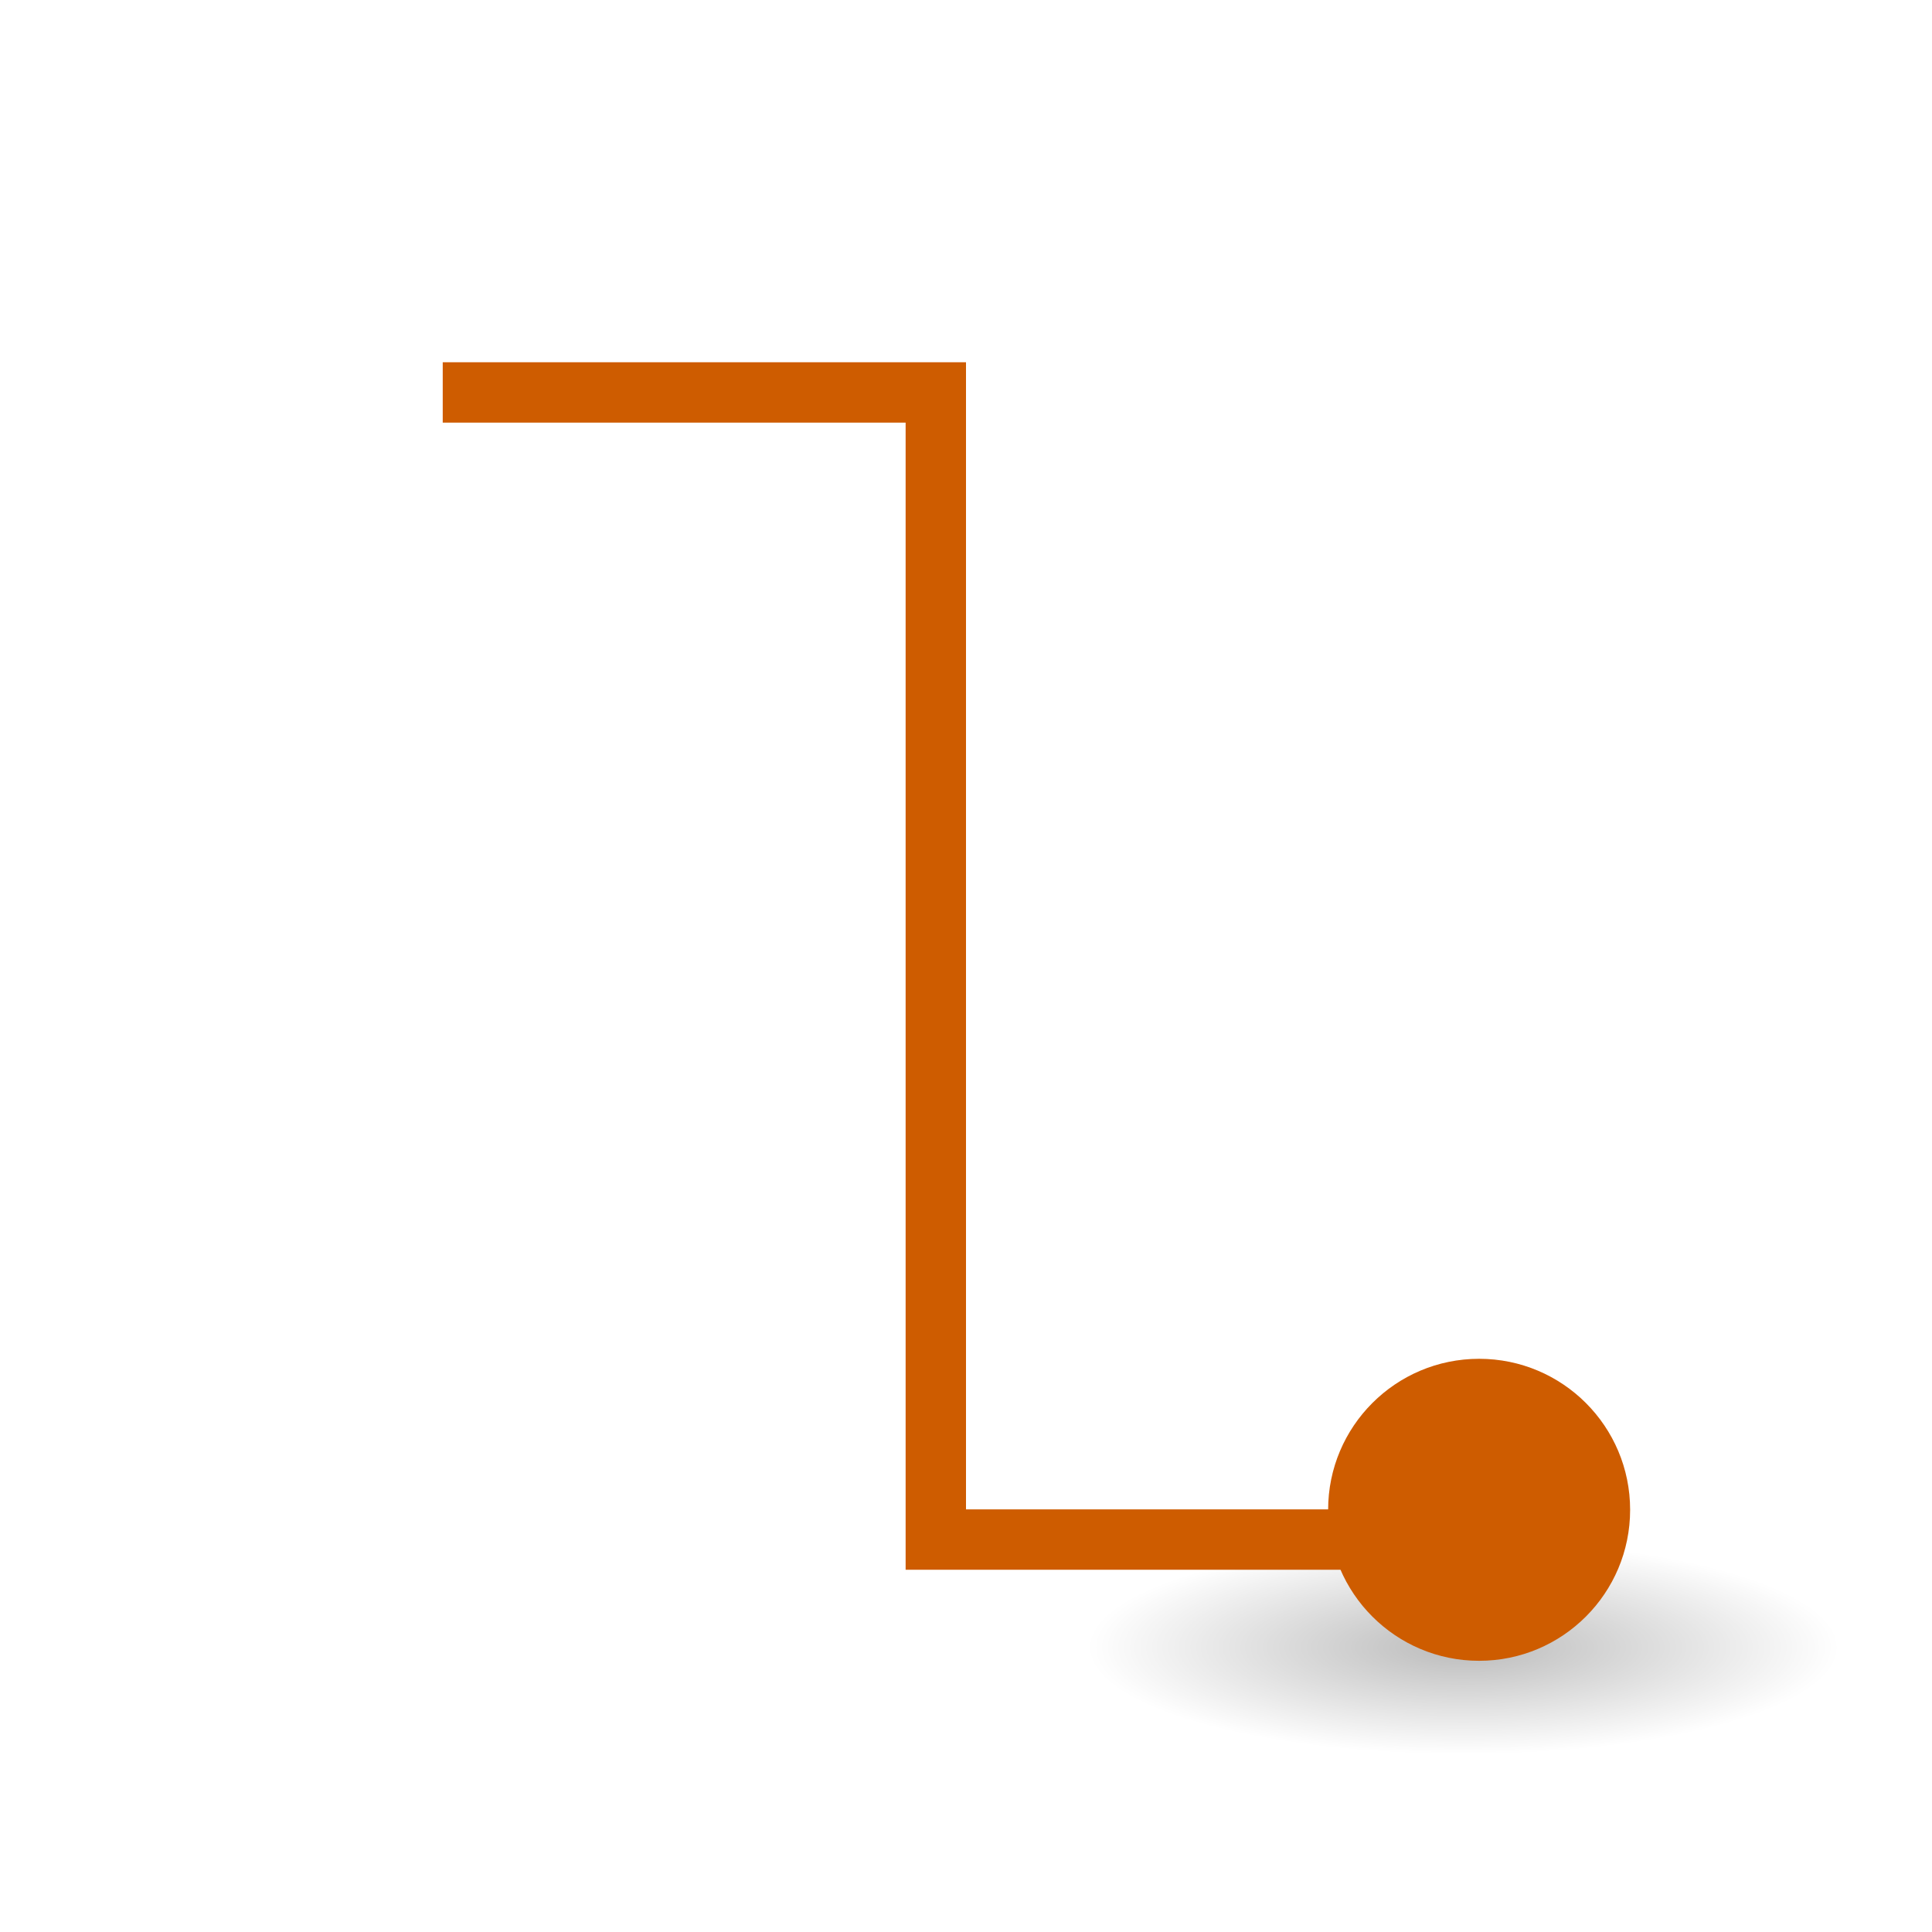
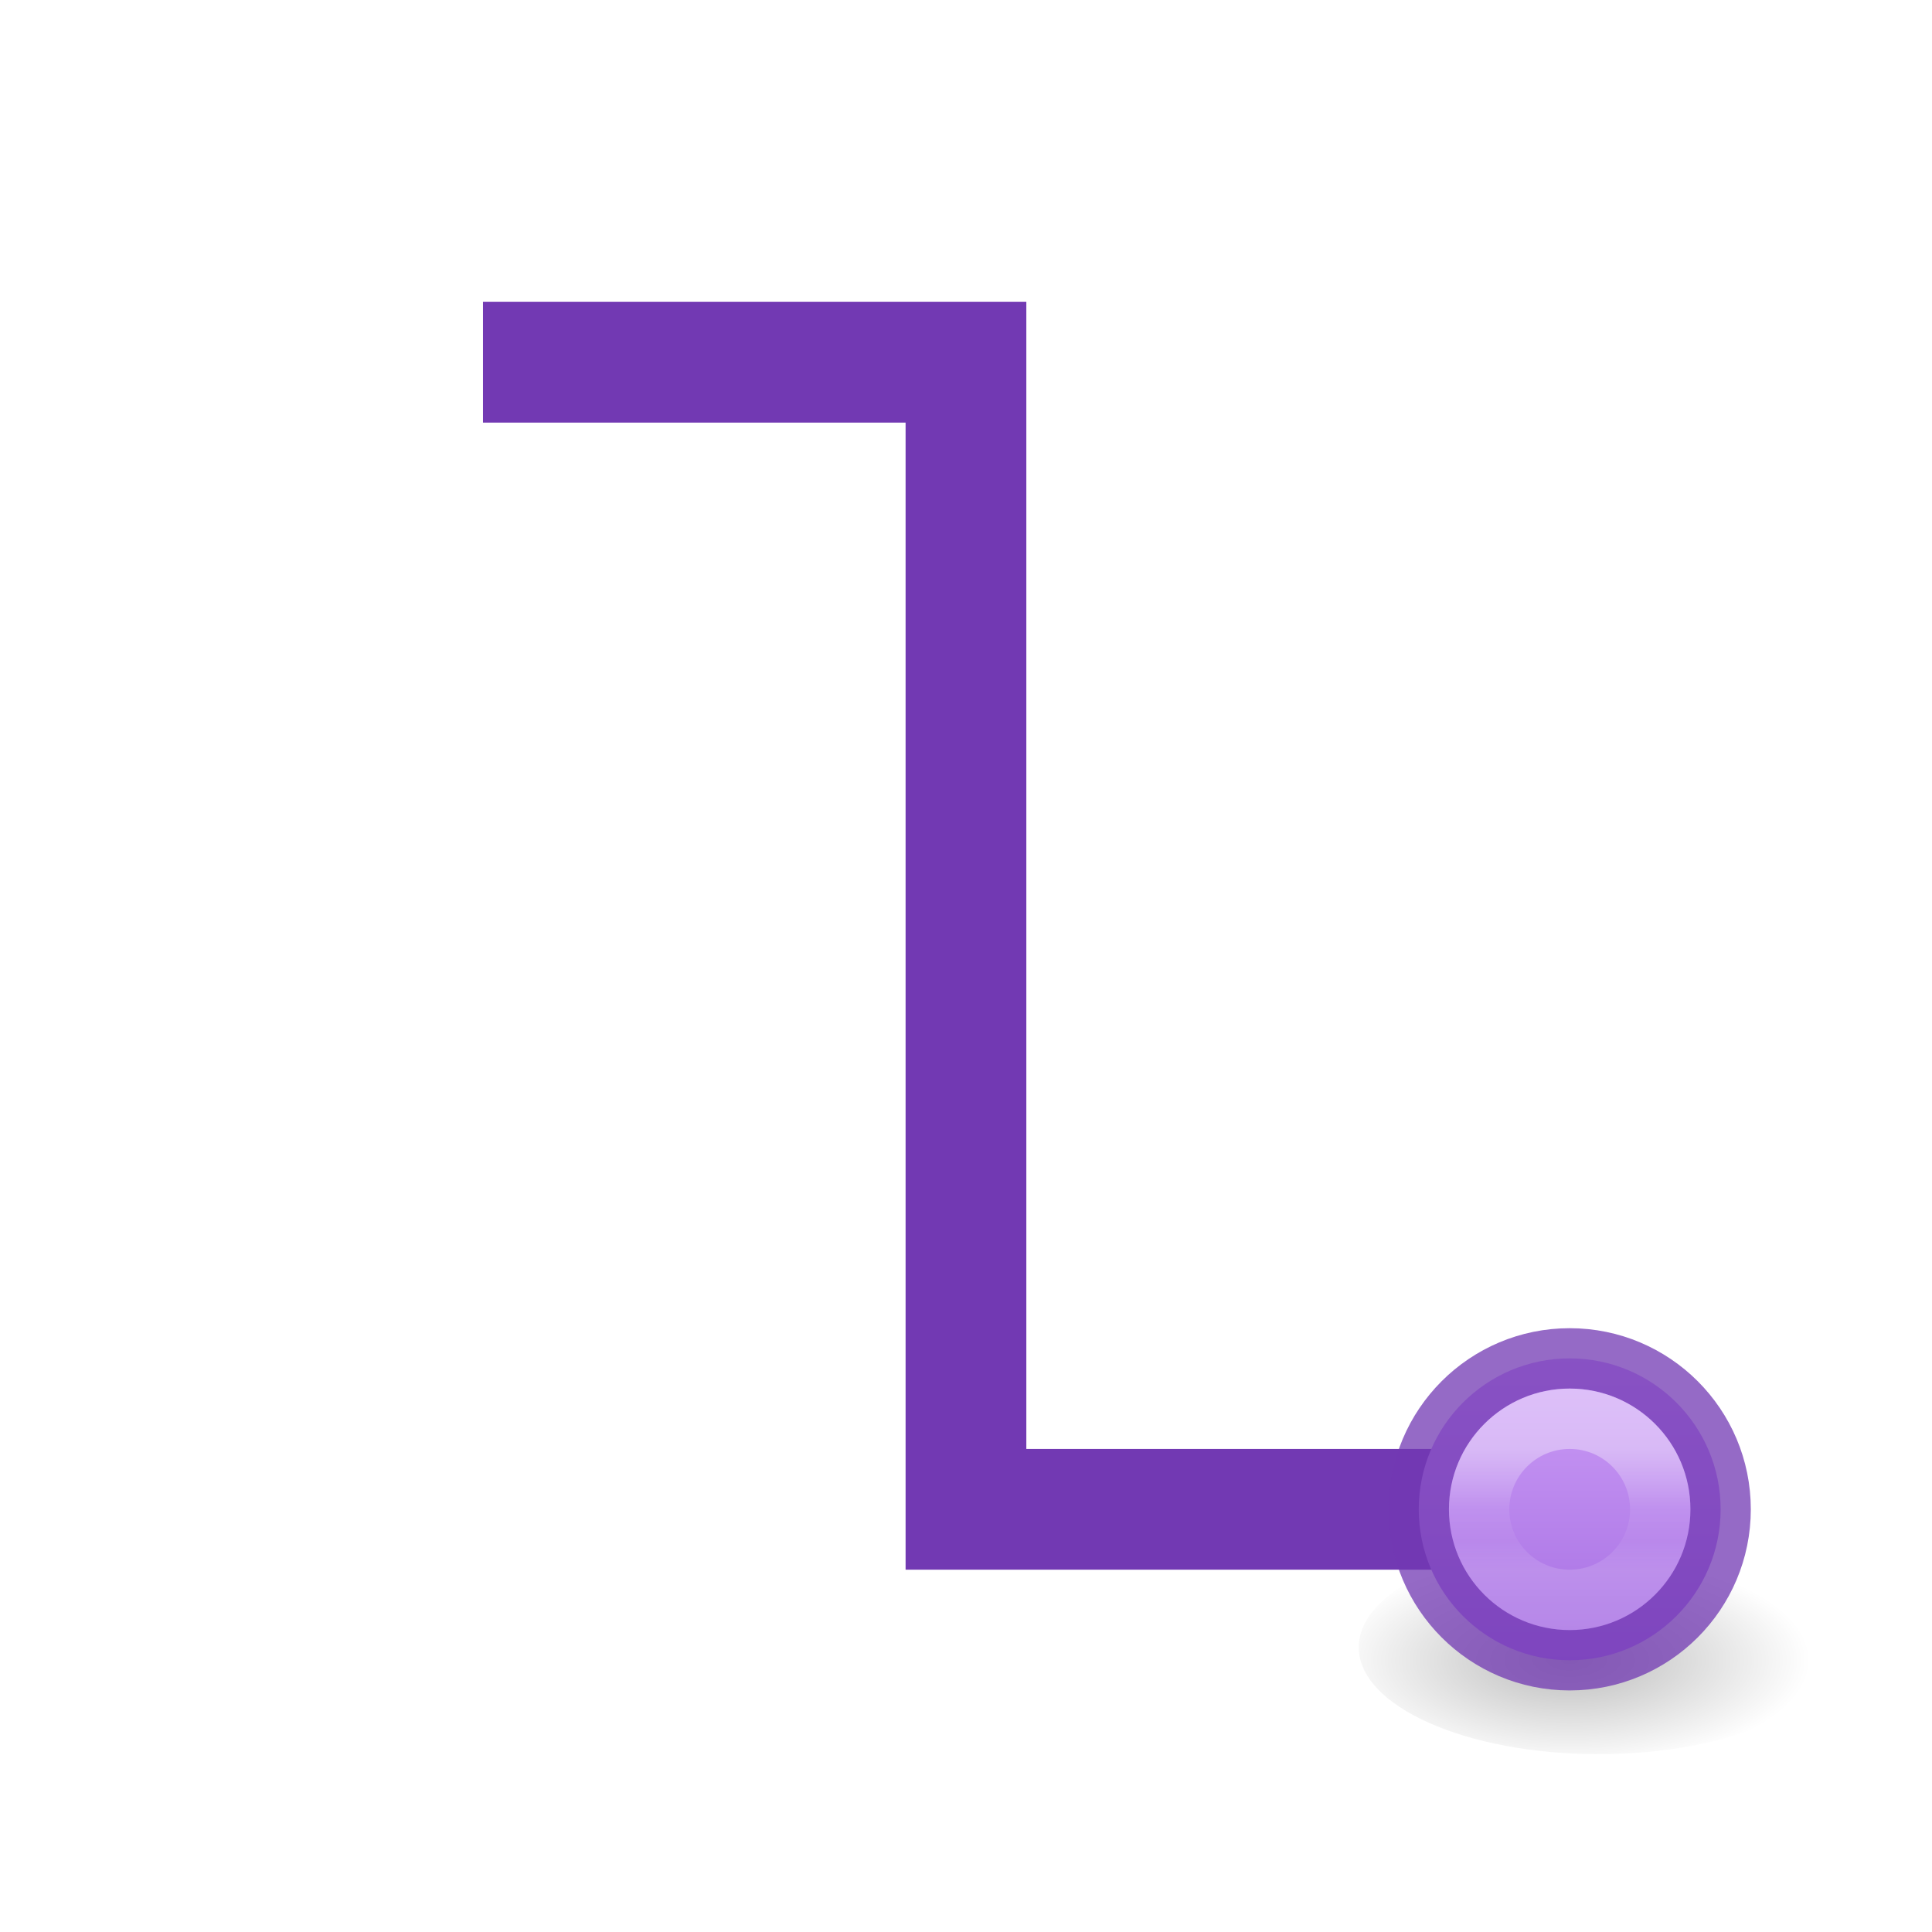
- <svg xmlns="http://www.w3.org/2000/svg" height="32" viewBox="0 0 32 32" width="32">
-   <radialGradient id="a" cx="2.25" cy="16" gradientTransform="matrix(.3683937 0 0 .1048973 -24.06832 24.60758)" gradientUnits="userSpaceOnUse" r="16.875">
+ <svg xmlns="http://www.w3.org/2000/svg" height="32" viewBox="0 0 8.467 8.467" width="32">
+   <radialGradient id="a" cx="4.29" cy="18.041" gradientTransform="matrix(.2355836 0 0 .1048973 -26.01067 24.60758)" gradientUnits="userSpaceOnUse" r="16.875">
    <stop offset="0" />
    <stop offset="1" stop-opacity="0" />
  </radialGradient>
-   <g transform="translate(1 1)">
-     <ellipse cx="-23.239" cy="26.286" display="block" fill="url(#a)" fill-rule="evenodd" opacity=".268" rx="6.217" ry="1.77" stroke-width="1.333" transform="scale(-1 1)" />
-     <circle cx="23.499" cy="24.007" fill="#ce5c00" r="2.501" stroke-width="1.251" />
-     <path d="m23.5 24.5h-9l-0-19h-8.167" fill="none" stroke="#ce5c00" />
+   <linearGradient id="b" gradientUnits="userSpaceOnUse" x1="25" x2="25" y1="21.5" y2="26.5">
+     <stop offset="0" stop-color="#cd9ef7" />
+     <stop offset="1" stop-color="#a56de2" />
+   </linearGradient>
+   <linearGradient id="c" gradientUnits="userSpaceOnUse" x1="25" x2="25" y1="23" y2="25">
+     <stop offset="0" stop-color="#fff" />
+     <stop offset=".498" stop-color="#fff" stop-opacity=".235" />
+     <stop offset=".75" stop-color="#fff" stop-opacity=".157" />
+     <stop offset="1" stop-color="#fff" stop-opacity=".392" />
+   </linearGradient>
+   <g transform="matrix(.2645833 0 0 .2645833 .264583 .26458)">
+     <ellipse cx="-25.481" cy="26.286" display="block" fill="url(#a)" fill-rule="evenodd" opacity=".268" rx="3.975" ry="1.77" stroke-width="1.066" transform="scale(-1 1)" />
+     <path d="m24 24h-9l-0-19h-8" fill="none" stroke="#7239b3" stroke-width="2" />
+     <g fill="#7239b3" stroke-linecap="square" stroke-opacity=".749">
+       <path d="m27.5 24a2.5 2.5 0 0 1 -2.5 2.5 2.5 2.5 0 0 1 -2.5-2.5 2.5 2.5 0 0 1 2.5-2.5 2.5 2.5 0 0 1 2.5 2.5z" fill="url(#b)" stroke="#7239b3" />
+       <path d="m26.5 24a1.5 1.5 0 0 1 -1.5 1.5 1.5 1.5 0 0 1 -1.5-1.5 1.5 1.5 0 0 1 1.5-1.5 1.5 1.5 0 0 1 1.5 1.5z" fill="none" opacity=".5" stroke="url(#c)" />
+     </g>
  </g>
</svg>
